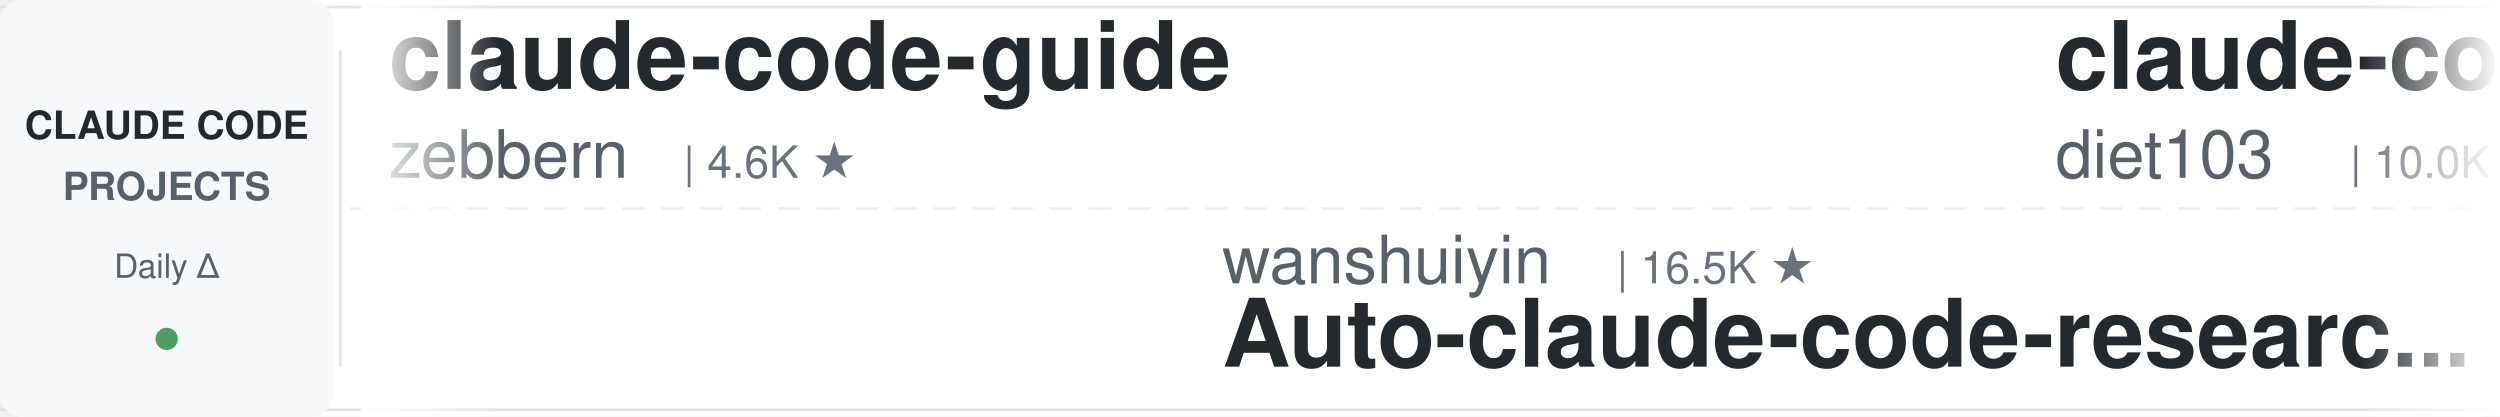
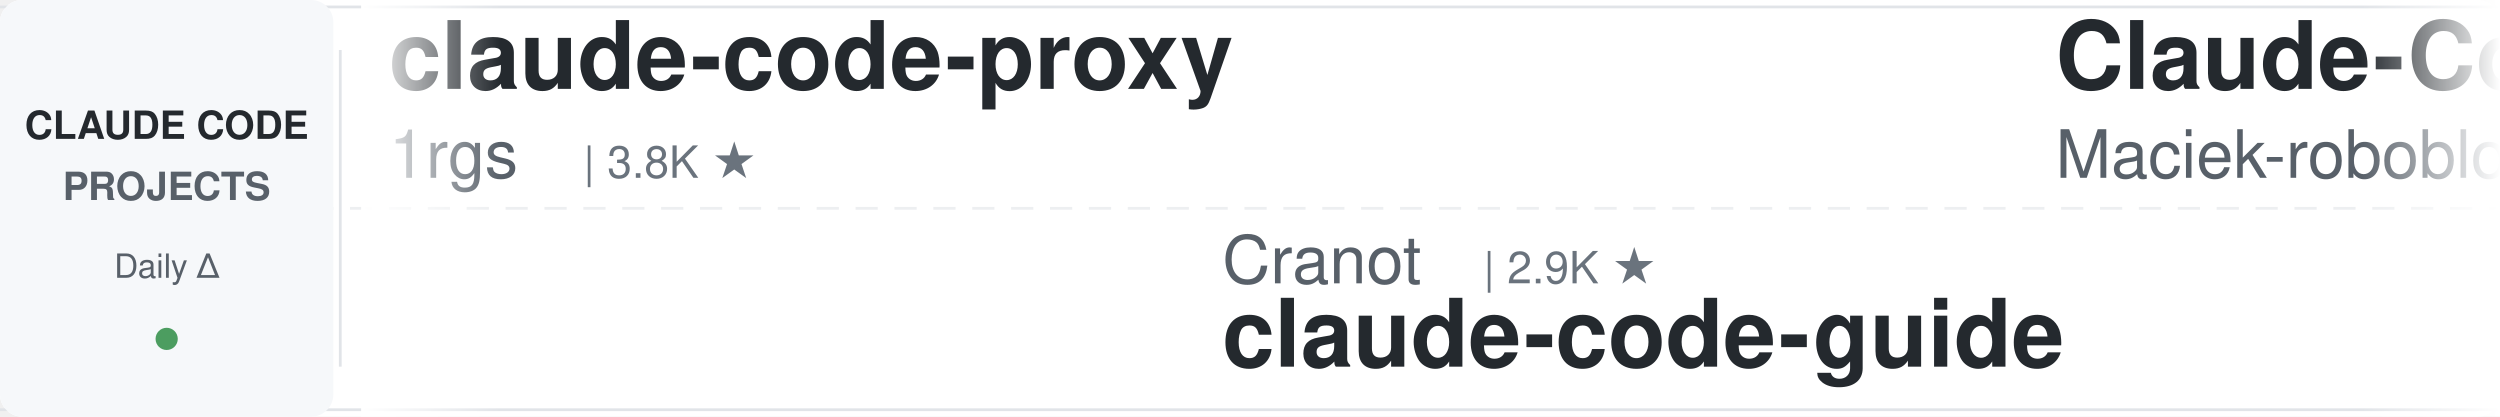
<svg xmlns="http://www.w3.org/2000/svg" width="900" height="150">
  <defs>
    <linearGradient id="leftFade" x1="0%" y1="0%" x2="100%" y2="0%">
      <stop offset="0%" style="stop-color:#ffffff;stop-opacity:1" />
      <stop offset="100%" style="stop-color:#ffffff;stop-opacity:0" />
    </linearGradient>
    <linearGradient id="rightFade" x1="0%" y1="0%" x2="100%" y2="0%">
      <stop offset="0%" style="stop-color:#ffffff;stop-opacity:0" />
      <stop offset="100%" style="stop-color:#ffffff;stop-opacity:1" />
    </linearGradient>
  </defs>
  <rect width="900" height="150" fill="#ffffff" rx="8" />
  <rect x="0" y="2" width="900" height="1" fill="#e1e4e8" />
  <rect x="0" y="147" width="900" height="1" fill="#e1e4e8" />
  <line x1="0" y1="75" x2="900" y2="75" stroke="#e1e4e8" stroke-width="1" stroke-dasharray="8 6" opacity="0.6" />
  <rect x="0" y="0" width="120" height="150" fill="#f6f8fa" rx="8" />
  <text x="60" y="50" font-family="-apple-system, BlinkMacSystemFont, 'Segoe UI', Helvetica, Arial, sans-serif" font-size="14" font-weight="600" fill="#24292e" text-anchor="middle">CLAUDE CODE</text>
  <text x="60" y="72" font-family="-apple-system, BlinkMacSystemFont, 'Segoe UI', Helvetica, Arial, sans-serif" font-size="14" font-weight="600" fill="#586069" text-anchor="middle">PROJECTS</text>
  <text x="60" y="100" font-family="-apple-system, BlinkMacSystemFont, 'Segoe UI', Helvetica, Arial, sans-serif" font-size="12" font-weight="500" fill="#586069" text-anchor="middle">Daily Δ</text>
  <circle cx="60" cy="122" r="4" fill="#22863a" opacity="0.8" />
  <rect x="122" y="18" width="1" height="114" fill="#e1e4e8" />
  <clipPath id="tickerClip">
    <rect x="130" y="0" width="770" height="150" />
  </clipPath>
  <g clip-path="url(#tickerClip)">
    <g id="tickerItems">
      <animateTransform attributeName="transform" attributeType="XML" type="translate" from="0 0" to="-3000 0" dur="54s" repeatCount="indefinite" />
      <g transform="translate(0, 0)">
-         <text x="140" y="32" font-family="-apple-system, BlinkMacSystemFont, 'Segoe UI', Helvetica, Arial, sans-serif" font-size="34" font-weight="600" fill="#24292e">claude-code-guide</text>
-         <text x="140" y="64" font-family="-apple-system, BlinkMacSystemFont, 'Segoe UI', Helvetica, Arial, sans-serif" font-size="24" font-weight="400" fill="#586069">zebbern</text>
-         <text x="246" y="64" font-family="-apple-system, BlinkMacSystemFont, 'Segoe UI', Helvetica, Arial, sans-serif" font-size="16" font-weight="500" fill="#6a737d">| 4.6K ★</text>
+         <text x="140" y="32" font-family="-apple-system, BlinkMacSystemFont, 'Segoe UI', Helvetica, Arial, sans-serif" font-size="34" font-weight="600" fill="#24292e">claude-code-proxy</text>
+         <text x="140" y="64" font-family="-apple-system, BlinkMacSystemFont, 'Segoe UI', Helvetica, Arial, sans-serif" font-size="24" font-weight="400" fill="#586069">1rgs</text>
+         <text x="210" y="64" font-family="-apple-system, BlinkMacSystemFont, 'Segoe UI', Helvetica, Arial, sans-serif" font-size="16" font-weight="500" fill="#6a737d">| 3.8K ★</text>
      </g>
      <g transform="translate(300, 0)">
-         <text x="140" y="102" font-family="-apple-system, BlinkMacSystemFont, 'Segoe UI', Helvetica, Arial, sans-serif" font-size="24" font-weight="400" fill="#586069">wanshuiyin</text>
-         <text x="282" y="102" font-family="-apple-system, BlinkMacSystemFont, 'Segoe UI', Helvetica, Arial, sans-serif" font-size="16" font-weight="500" fill="#6a737d">| 16.5K ★</text>
-         <text x="140" y="132" font-family="-apple-system, BlinkMacSystemFont, 'Segoe UI', Helvetica, Arial, sans-serif" font-size="34" font-weight="600" fill="#24292e">Auto-claude-code-researc...</text>
+         <text x="140" y="102" font-family="-apple-system, BlinkMacSystemFont, 'Segoe UI', Helvetica, Arial, sans-serif" font-size="24" font-weight="400" fill="#586069">Cranot</text>
+         <text x="234" y="102" font-family="-apple-system, BlinkMacSystemFont, 'Segoe UI', Helvetica, Arial, sans-serif" font-size="16" font-weight="500" fill="#6a737d">| 2.9K ★</text>
+         <text x="140" y="132" font-family="-apple-system, BlinkMacSystemFont, 'Segoe UI', Helvetica, Arial, sans-serif" font-size="34" font-weight="600" fill="#24292e">claude-code-guide</text>
      </g>
      <g transform="translate(600, 0)">
-         <text x="140" y="32" font-family="-apple-system, BlinkMacSystemFont, 'Segoe UI', Helvetica, Arial, sans-serif" font-size="34" font-weight="600" fill="#24292e">claude-code-infrastructu...</text>
-         <text x="140" y="64" font-family="-apple-system, BlinkMacSystemFont, 'Segoe UI', Helvetica, Arial, sans-serif" font-size="24" font-weight="400" fill="#586069">diet103</text>
-         <text x="246" y="64" font-family="-apple-system, BlinkMacSystemFont, 'Segoe UI', Helvetica, Arial, sans-serif" font-size="16" font-weight="500" fill="#6a737d">| 10.0K ★</text>
+         <text x="140" y="32" font-family="-apple-system, BlinkMacSystemFont, 'Segoe UI', Helvetica, Arial, sans-serif" font-size="34" font-weight="600" fill="#24292e">Claude-Code-Usage-Monito...</text>
+         <text x="140" y="64" font-family="-apple-system, BlinkMacSystemFont, 'Segoe UI', Helvetica, Arial, sans-serif" font-size="24" font-weight="400" fill="#586069">Maciek-roboblog</text>
+         <text x="342" y="64" font-family="-apple-system, BlinkMacSystemFont, 'Segoe UI', Helvetica, Arial, sans-serif" font-size="16" font-weight="500" fill="#6a737d">| 8.7K ★</text>
      </g>
      <g transform="translate(900, 0)">
-         <text x="140" y="102" font-family="-apple-system, BlinkMacSystemFont, 'Segoe UI', Helvetica, Arial, sans-serif" font-size="24" font-weight="400" fill="#586069">darcyegb</text>
-         <text x="258" y="102" font-family="-apple-system, BlinkMacSystemFont, 'Segoe UI', Helvetica, Arial, sans-serif" font-size="16" font-weight="500" fill="#6a737d">| 765 ★</text>
-         <text x="140" y="132" font-family="-apple-system, BlinkMacSystemFont, 'Segoe UI', Helvetica, Arial, sans-serif" font-size="34" font-weight="600" fill="#24292e">ClaudeCodeAgents</text>
+         <text x="140" y="102" font-family="-apple-system, BlinkMacSystemFont, 'Segoe UI', Helvetica, Arial, sans-serif" font-size="24" font-weight="400" fill="#586069">oboard</text>
+         <text x="234" y="102" font-family="-apple-system, BlinkMacSystemFont, 'Segoe UI', Helvetica, Arial, sans-serif" font-size="16" font-weight="500" fill="#6a737d">| 3.3K ★</text>
+         <text x="140" y="132" font-family="-apple-system, BlinkMacSystemFont, 'Segoe UI', Helvetica, Arial, sans-serif" font-size="34" font-weight="600" fill="#24292e">claude-code-rev</text>
      </g>
      <g transform="translate(1200, 0)">
-         <text x="140" y="32" font-family="-apple-system, BlinkMacSystemFont, 'Segoe UI', Helvetica, Arial, sans-serif" font-size="34" font-weight="600" fill="#24292e">claude-code-tudou</text>
-         <text x="140" y="64" font-family="-apple-system, BlinkMacSystemFont, 'Segoe UI', Helvetica, Arial, sans-serif" font-size="24" font-weight="400" fill="#586069">AICoderTudou</text>
-         <text x="306" y="64" font-family="-apple-system, BlinkMacSystemFont, 'Segoe UI', Helvetica, Arial, sans-serif" font-size="16" font-weight="500" fill="#6a737d">| 494 ★</text>
+         <text x="140" y="32" font-family="-apple-system, BlinkMacSystemFont, 'Segoe UI', Helvetica, Arial, sans-serif" font-size="34" font-weight="600" fill="#24292e">ClaudeCode-Portable</text>
+         <text x="140" y="64" font-family="-apple-system, BlinkMacSystemFont, 'Segoe UI', Helvetica, Arial, sans-serif" font-size="24" font-weight="400" fill="#586069">techjarves</text>
+         <text x="282" y="64" font-family="-apple-system, BlinkMacSystemFont, 'Segoe UI', Helvetica, Arial, sans-serif" font-size="16" font-weight="500" fill="#6a737d">| 1.5K ★</text>
      </g>
      <g transform="translate(1500, 0)">
-         <text x="140" y="102" font-family="-apple-system, BlinkMacSystemFont, 'Segoe UI', Helvetica, Arial, sans-serif" font-size="24" font-weight="400" fill="#586069">SeemSeam</text>
-         <text x="258" y="102" font-family="-apple-system, BlinkMacSystemFont, 'Segoe UI', Helvetica, Arial, sans-serif" font-size="16" font-weight="500" fill="#6a737d">| 3.5K ★</text>
-         <text x="140" y="132" font-family="-apple-system, BlinkMacSystemFont, 'Segoe UI', Helvetica, Arial, sans-serif" font-size="34" font-weight="600" fill="#24292e">claude_codex_bridge</text>
+         <text x="140" y="102" font-family="-apple-system, BlinkMacSystemFont, 'Segoe UI', Helvetica, Arial, sans-serif" font-size="24" font-weight="400" fill="#586069">WorldFlowAI</text>
+         <text x="294" y="102" font-family="-apple-system, BlinkMacSystemFont, 'Segoe UI', Helvetica, Arial, sans-serif" font-size="16" font-weight="500" fill="#6a737d">| 3.4K ★</text>
+         <text x="140" y="132" font-family="-apple-system, BlinkMacSystemFont, 'Segoe UI', Helvetica, Arial, sans-serif" font-size="34" font-weight="600" fill="#24292e">everything-claude-code</text>
      </g>
      <g transform="translate(1800, 0)">
-         <text x="140" y="32" font-family="-apple-system, BlinkMacSystemFont, 'Segoe UI', Helvetica, Arial, sans-serif" font-size="34" font-weight="600" fill="#24292e">claude-code-source</text>
-         <text x="140" y="64" font-family="-apple-system, BlinkMacSystemFont, 'Segoe UI', Helvetica, Arial, sans-serif" font-size="24" font-weight="400" fill="#586069">hangsman</text>
-         <text x="258" y="64" font-family="-apple-system, BlinkMacSystemFont, 'Segoe UI', Helvetica, Arial, sans-serif" font-size="16" font-weight="500" fill="#6a737d">| 795 ★</text>
+         <text x="140" y="32" font-family="-apple-system, BlinkMacSystemFont, 'Segoe UI', Helvetica, Arial, sans-serif" font-size="34" font-weight="600" fill="#24292e">learn-claude-code</text>
+         <text x="140" y="64" font-family="-apple-system, BlinkMacSystemFont, 'Segoe UI', Helvetica, Arial, sans-serif" font-size="24" font-weight="400" fill="#586069">shareAI-lab</text>
+         <text x="294" y="64" font-family="-apple-system, BlinkMacSystemFont, 'Segoe UI', Helvetica, Arial, sans-serif" font-size="16" font-weight="500" fill="#6a737d">| 77.4K ★</text>
      </g>
      <g transform="translate(2100, 0)">
-         <text x="140" y="102" font-family="-apple-system, BlinkMacSystemFont, 'Segoe UI', Helvetica, Arial, sans-serif" font-size="24" font-weight="400" fill="#586069">Yuyz0112</text>
-         <text x="258" y="102" font-family="-apple-system, BlinkMacSystemFont, 'Segoe UI', Helvetica, Arial, sans-serif" font-size="16" font-weight="500" fill="#6a737d">| 2.4K ★</text>
-         <text x="140" y="132" font-family="-apple-system, BlinkMacSystemFont, 'Segoe UI', Helvetica, Arial, sans-serif" font-size="34" font-weight="600" fill="#24292e">claude-code-reverse</text>
+         <text x="140" y="102" font-family="-apple-system, BlinkMacSystemFont, 'Segoe UI', Helvetica, Arial, sans-serif" font-size="24" font-weight="400" fill="#586069">liuup</text>
+         <text x="222" y="102" font-family="-apple-system, BlinkMacSystemFont, 'Segoe UI', Helvetica, Arial, sans-serif" font-size="16" font-weight="500" fill="#6a737d">| 3.9K ★</text>
+         <text x="140" y="132" font-family="-apple-system, BlinkMacSystemFont, 'Segoe UI', Helvetica, Arial, sans-serif" font-size="34" font-weight="600" fill="#24292e">claude-code-analysis</text>
      </g>
      <g transform="translate(2400, 0)">
-         <text x="140" y="32" font-family="-apple-system, BlinkMacSystemFont, 'Segoe UI', Helvetica, Arial, sans-serif" font-size="34" font-weight="600" fill="#24292e">skills</text>
-         <text x="140" y="64" font-family="-apple-system, BlinkMacSystemFont, 'Segoe UI', Helvetica, Arial, sans-serif" font-size="24" font-weight="400" fill="#586069">anthropics</text>
-         <text x="282" y="64" font-family="-apple-system, BlinkMacSystemFont, 'Segoe UI', Helvetica, Arial, sans-serif" font-size="16" font-weight="500" fill="#6a737d">| 177.5K ★</text>
+         <text x="140" y="32" font-family="-apple-system, BlinkMacSystemFont, 'Segoe UI', Helvetica, Arial, sans-serif" font-size="34" font-weight="600" fill="#24292e">claude_codex_bridge</text>
+         <text x="140" y="64" font-family="-apple-system, BlinkMacSystemFont, 'Segoe UI', Helvetica, Arial, sans-serif" font-size="24" font-weight="400" fill="#586069">SeemSeam</text>
+         <text x="258" y="64" font-family="-apple-system, BlinkMacSystemFont, 'Segoe UI', Helvetica, Arial, sans-serif" font-size="16" font-weight="500" fill="#6a737d">| 3.5K ★</text>
      </g>
      <g transform="translate(2700, 0)">
-         <text x="140" y="102" font-family="-apple-system, BlinkMacSystemFont, 'Segoe UI', Helvetica, Arial, sans-serif" font-size="24" font-weight="400" fill="#586069">Maciek-roboblog</text>
-         <text x="342" y="102" font-family="-apple-system, BlinkMacSystemFont, 'Segoe UI', Helvetica, Arial, sans-serif" font-size="16" font-weight="500" fill="#6a737d">| 8.7K ★</text>
-         <text x="140" y="132" font-family="-apple-system, BlinkMacSystemFont, 'Segoe UI', Helvetica, Arial, sans-serif" font-size="34" font-weight="600" fill="#24292e">Claude-Code-Usage-Monito...</text>
+         <text x="140" y="102" font-family="-apple-system, BlinkMacSystemFont, 'Segoe UI', Helvetica, Arial, sans-serif" font-size="24" font-weight="400" fill="#586069">davila7</text>
+         <text x="246" y="102" font-family="-apple-system, BlinkMacSystemFont, 'Segoe UI', Helvetica, Arial, sans-serif" font-size="16" font-weight="500" fill="#6a737d">| 30.9K ★</text>
+         <text x="140" y="132" font-family="-apple-system, BlinkMacSystemFont, 'Segoe UI', Helvetica, Arial, sans-serif" font-size="34" font-weight="600" fill="#24292e">claude-code-templates</text>
      </g>
      <g transform="translate(3000, 0)">
-         <text x="140" y="32" font-family="-apple-system, BlinkMacSystemFont, 'Segoe UI', Helvetica, Arial, sans-serif" font-size="34" font-weight="600" fill="#24292e">claude-code-guide</text>
-         <text x="140" y="64" font-family="-apple-system, BlinkMacSystemFont, 'Segoe UI', Helvetica, Arial, sans-serif" font-size="24" font-weight="400" fill="#586069">zebbern</text>
-         <text x="246" y="64" font-family="-apple-system, BlinkMacSystemFont, 'Segoe UI', Helvetica, Arial, sans-serif" font-size="16" font-weight="500" fill="#6a737d">| 4.6K ★</text>
+         <text x="140" y="32" font-family="-apple-system, BlinkMacSystemFont, 'Segoe UI', Helvetica, Arial, sans-serif" font-size="34" font-weight="600" fill="#24292e">claude-code-proxy</text>
+         <text x="140" y="64" font-family="-apple-system, BlinkMacSystemFont, 'Segoe UI', Helvetica, Arial, sans-serif" font-size="24" font-weight="400" fill="#586069">1rgs</text>
+         <text x="210" y="64" font-family="-apple-system, BlinkMacSystemFont, 'Segoe UI', Helvetica, Arial, sans-serif" font-size="16" font-weight="500" fill="#6a737d">| 3.8K ★</text>
      </g>
      <g transform="translate(3300, 0)">
-         <text x="140" y="102" font-family="-apple-system, BlinkMacSystemFont, 'Segoe UI', Helvetica, Arial, sans-serif" font-size="24" font-weight="400" fill="#586069">wanshuiyin</text>
-         <text x="282" y="102" font-family="-apple-system, BlinkMacSystemFont, 'Segoe UI', Helvetica, Arial, sans-serif" font-size="16" font-weight="500" fill="#6a737d">| 16.5K ★</text>
-         <text x="140" y="132" font-family="-apple-system, BlinkMacSystemFont, 'Segoe UI', Helvetica, Arial, sans-serif" font-size="34" font-weight="600" fill="#24292e">Auto-claude-code-researc...</text>
+         <text x="140" y="102" font-family="-apple-system, BlinkMacSystemFont, 'Segoe UI', Helvetica, Arial, sans-serif" font-size="24" font-weight="400" fill="#586069">Cranot</text>
+         <text x="234" y="102" font-family="-apple-system, BlinkMacSystemFont, 'Segoe UI', Helvetica, Arial, sans-serif" font-size="16" font-weight="500" fill="#6a737d">| 2.9K ★</text>
+         <text x="140" y="132" font-family="-apple-system, BlinkMacSystemFont, 'Segoe UI', Helvetica, Arial, sans-serif" font-size="34" font-weight="600" fill="#24292e">claude-code-guide</text>
      </g>
      <g transform="translate(3600, 0)">
-         <text x="140" y="32" font-family="-apple-system, BlinkMacSystemFont, 'Segoe UI', Helvetica, Arial, sans-serif" font-size="34" font-weight="600" fill="#24292e">claude-code-infrastructu...</text>
-         <text x="140" y="64" font-family="-apple-system, BlinkMacSystemFont, 'Segoe UI', Helvetica, Arial, sans-serif" font-size="24" font-weight="400" fill="#586069">diet103</text>
-         <text x="246" y="64" font-family="-apple-system, BlinkMacSystemFont, 'Segoe UI', Helvetica, Arial, sans-serif" font-size="16" font-weight="500" fill="#6a737d">| 10.0K ★</text>
+         <text x="140" y="32" font-family="-apple-system, BlinkMacSystemFont, 'Segoe UI', Helvetica, Arial, sans-serif" font-size="34" font-weight="600" fill="#24292e">Claude-Code-Usage-Monito...</text>
+         <text x="140" y="64" font-family="-apple-system, BlinkMacSystemFont, 'Segoe UI', Helvetica, Arial, sans-serif" font-size="24" font-weight="400" fill="#586069">Maciek-roboblog</text>
+         <text x="342" y="64" font-family="-apple-system, BlinkMacSystemFont, 'Segoe UI', Helvetica, Arial, sans-serif" font-size="16" font-weight="500" fill="#6a737d">| 8.7K ★</text>
      </g>
      <g transform="translate(3900, 0)">
-         <text x="140" y="102" font-family="-apple-system, BlinkMacSystemFont, 'Segoe UI', Helvetica, Arial, sans-serif" font-size="24" font-weight="400" fill="#586069">darcyegb</text>
-         <text x="258" y="102" font-family="-apple-system, BlinkMacSystemFont, 'Segoe UI', Helvetica, Arial, sans-serif" font-size="16" font-weight="500" fill="#6a737d">| 765 ★</text>
-         <text x="140" y="132" font-family="-apple-system, BlinkMacSystemFont, 'Segoe UI', Helvetica, Arial, sans-serif" font-size="34" font-weight="600" fill="#24292e">ClaudeCodeAgents</text>
+         <text x="140" y="102" font-family="-apple-system, BlinkMacSystemFont, 'Segoe UI', Helvetica, Arial, sans-serif" font-size="24" font-weight="400" fill="#586069">oboard</text>
+         <text x="234" y="102" font-family="-apple-system, BlinkMacSystemFont, 'Segoe UI', Helvetica, Arial, sans-serif" font-size="16" font-weight="500" fill="#6a737d">| 3.3K ★</text>
+         <text x="140" y="132" font-family="-apple-system, BlinkMacSystemFont, 'Segoe UI', Helvetica, Arial, sans-serif" font-size="34" font-weight="600" fill="#24292e">claude-code-rev</text>
      </g>
    </g>
  </g>
  <rect x="130" y="0" width="50" height="150" fill="url(#leftFade)" />
  <rect x="850" y="0" width="50" height="150" fill="url(#rightFade)" />
</svg>
